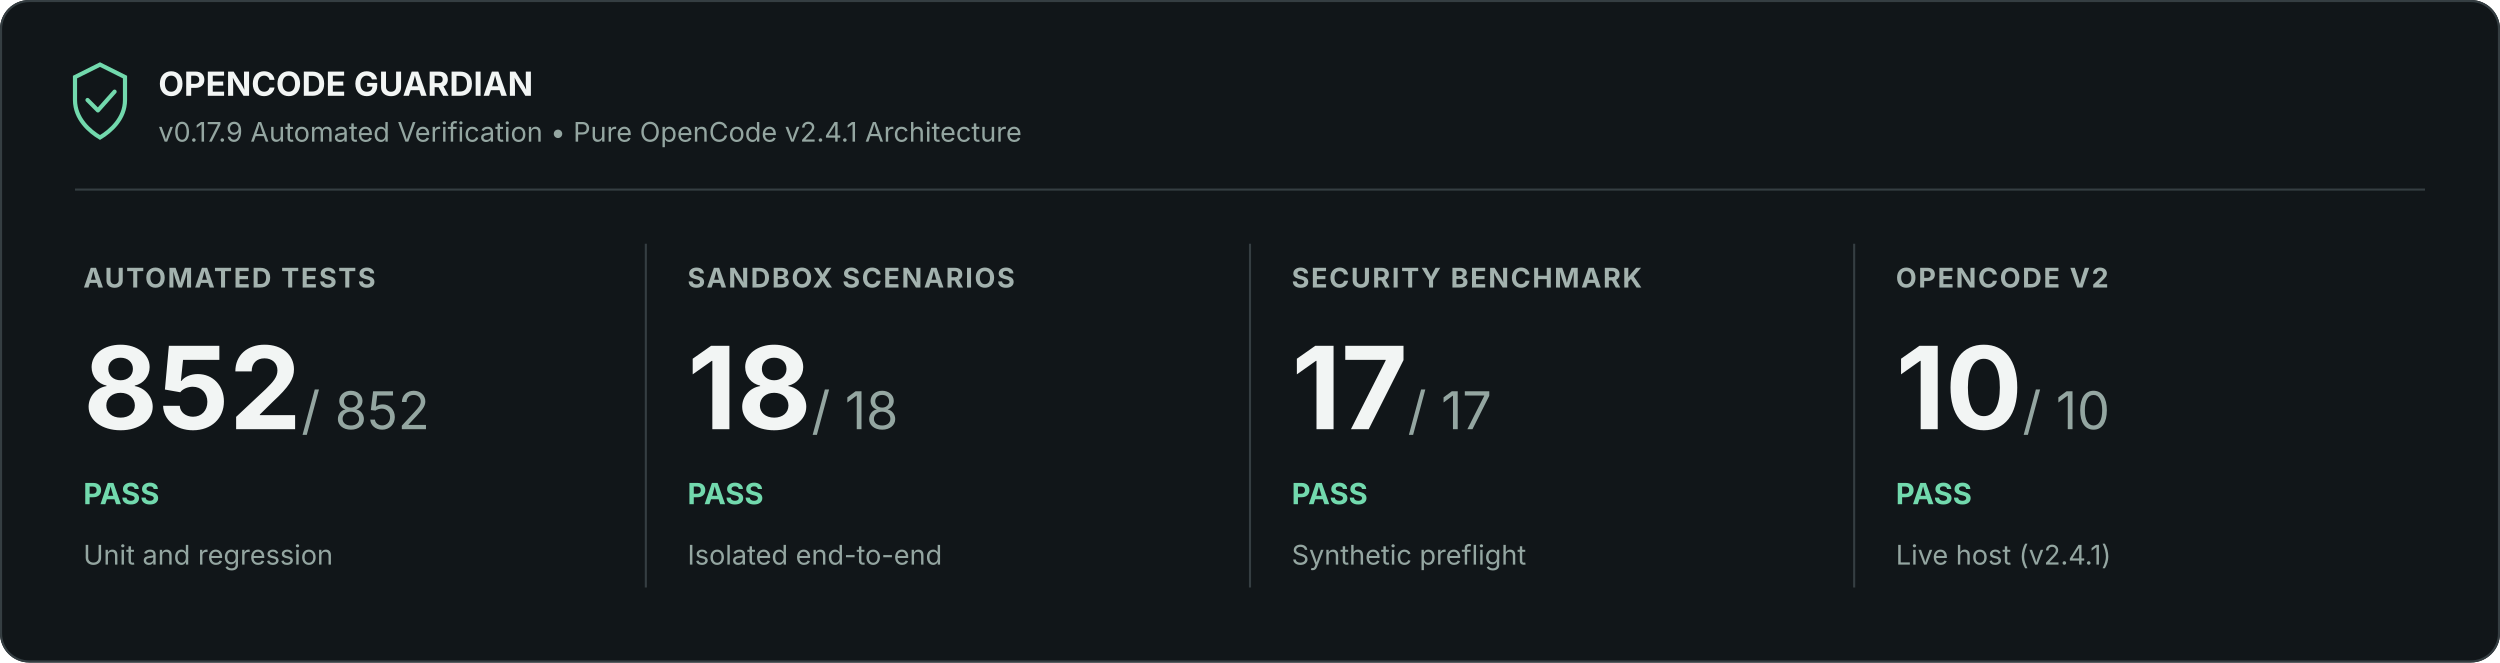
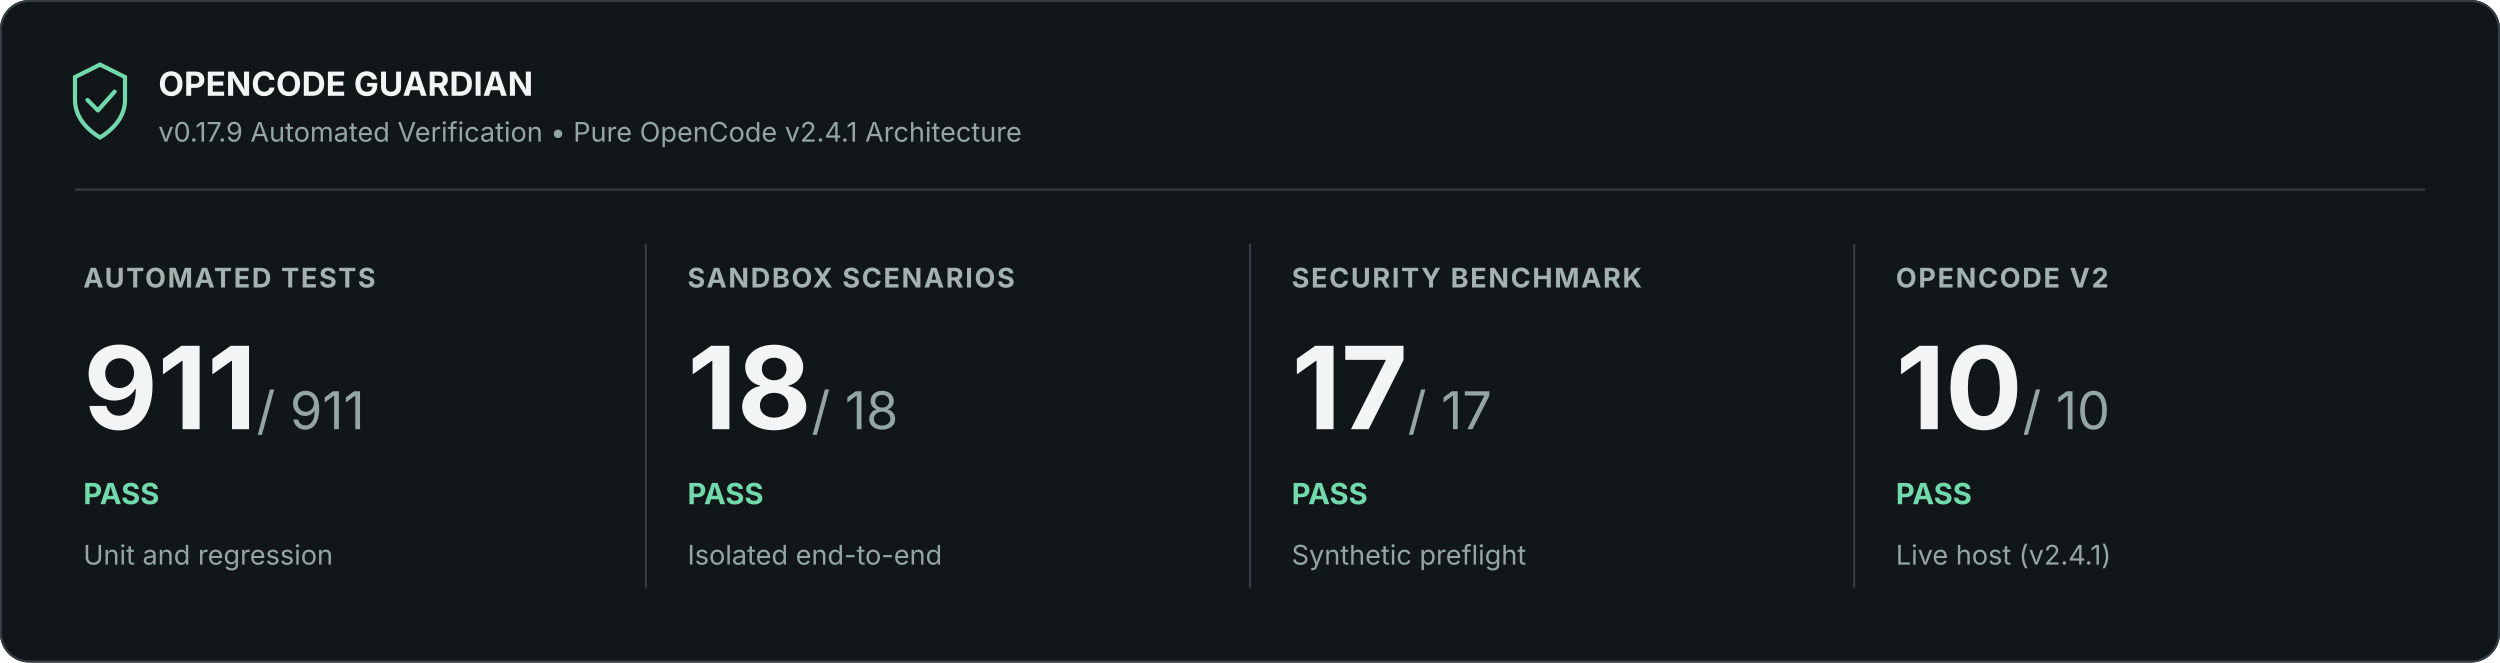
<svg xmlns="http://www.w3.org/2000/svg" width="1200" height="318" viewBox="0 0 1200 318" role="img" aria-labelledby="title description">
  <rect width="1200" height="318" rx="14" fill="#111619" />
  <rect x=".5" y=".5" width="1199" height="317" rx="13.5" stroke="#353e42" fill="none" />
  <path d="M36 37l12-6 12 6v11c0 9-7 15-12 18-5-3-12-9-12-18z" fill="none" stroke="#72d9ad" stroke-width="2" />
  <path d="m42 48 5 5 8-9" fill="none" stroke="#72d9ad" stroke-width="2" stroke-linejoin="round" stroke-linecap="round" />
  <text x="76" y="46" font-family="Inter, Segoe UI, Arial, sans-serif" font-size="16" font-weight="700" fill="#f2f5f4">OPENCODE GUARDIAN</text>
  <text x="76" y="68" font-family="Inter, Segoe UI, Arial, sans-serif" font-size="13" fill="#94a6a1">v0.17.9 Automated Verification • Pure OpenCode v2.4.1 Architecture</text>
  <path d="M36 91H1164" stroke="#353e42" />
  <text x="40" y="138" font-family="Inter, Segoe UI, Arial, sans-serif" font-size="13" font-weight="700" letter-spacing=".8" fill="#a3b2ae">AUTOMATED TESTS</text>
-   <text x="40" y="206" font-family="Inter, Segoe UI, Arial, sans-serif" font-size="55" font-weight="700" fill="#f2f5f4">852<tspan font-size="25" font-weight="400" fill="#94a6a1"> / 852</tspan>
+   <text x="40" y="206" font-family="Inter, Segoe UI, Arial, sans-serif" font-size="55" font-weight="700" fill="#f2f5f4">911<tspan font-size="25" font-weight="400" fill="#94a6a1"> / 911</tspan>
  </text>
  <text x="40" y="242" font-family="Inter, Segoe UI, Arial, sans-serif" font-size="14" font-weight="700" fill="#72d9ad">PASS</text>
  <text x="40" y="271" font-family="Inter, Segoe UI, Arial, sans-serif" font-size="13" fill="#94a6a1">Unit and regression</text>
  <path d="M310 117v165" stroke="#353e42" />
  <text x="330" y="138" font-family="Inter, Segoe UI, Arial, sans-serif" font-size="13" font-weight="700" letter-spacing=".8" fill="#a3b2ae">SANDBOX SCENARIOS</text>
  <text x="330" y="206" font-family="Inter, Segoe UI, Arial, sans-serif" font-size="55" font-weight="700" fill="#f2f5f4">18<tspan font-size="25" font-weight="400" fill="#94a6a1"> / 18</tspan>
  </text>
  <text x="330" y="242" font-family="Inter, Segoe UI, Arial, sans-serif" font-size="14" font-weight="700" fill="#72d9ad">PASS</text>
  <text x="330" y="271" font-family="Inter, Segoe UI, Arial, sans-serif" font-size="13" fill="#94a6a1">Isolated end-to-end</text>
  <path d="M600 117v165" stroke="#353e42" />
  <text x="620" y="138" font-family="Inter, Segoe UI, Arial, sans-serif" font-size="13" font-weight="700" letter-spacing=".8" fill="#a3b2ae">SECURITY BENCHMARK</text>
  <text x="620" y="206" font-family="Inter, Segoe UI, Arial, sans-serif" font-size="55" font-weight="700" fill="#f2f5f4">17<tspan font-size="25" font-weight="400" fill="#94a6a1"> / 17</tspan>
  </text>
  <text x="620" y="242" font-family="Inter, Segoe UI, Arial, sans-serif" font-size="14" font-weight="700" fill="#72d9ad">PASS</text>
  <text x="620" y="271" font-family="Inter, Segoe UI, Arial, sans-serif" font-size="13" fill="#94a6a1">Synthetic preflight</text>
  <path d="M890 117v165" stroke="#353e42" />
  <text x="910" y="138" font-family="Inter, Segoe UI, Arial, sans-serif" font-size="13" font-weight="700" letter-spacing=".8" fill="#a3b2ae">OPENCODE V2</text>
  <text x="910" y="206" font-family="Inter, Segoe UI, Arial, sans-serif" font-size="55" font-weight="700" fill="#f2f5f4">10<tspan font-size="25" font-weight="400" fill="#94a6a1"> / 10</tspan>
  </text>
  <text x="910" y="242" font-family="Inter, Segoe UI, Arial, sans-serif" font-size="14" font-weight="700" fill="#72d9ad">PASS</text>
  <text x="910" y="271" font-family="Inter, Segoe UI, Arial, sans-serif" font-size="13" fill="#94a6a1">Live host (v2.4.1)</text>
</svg>
